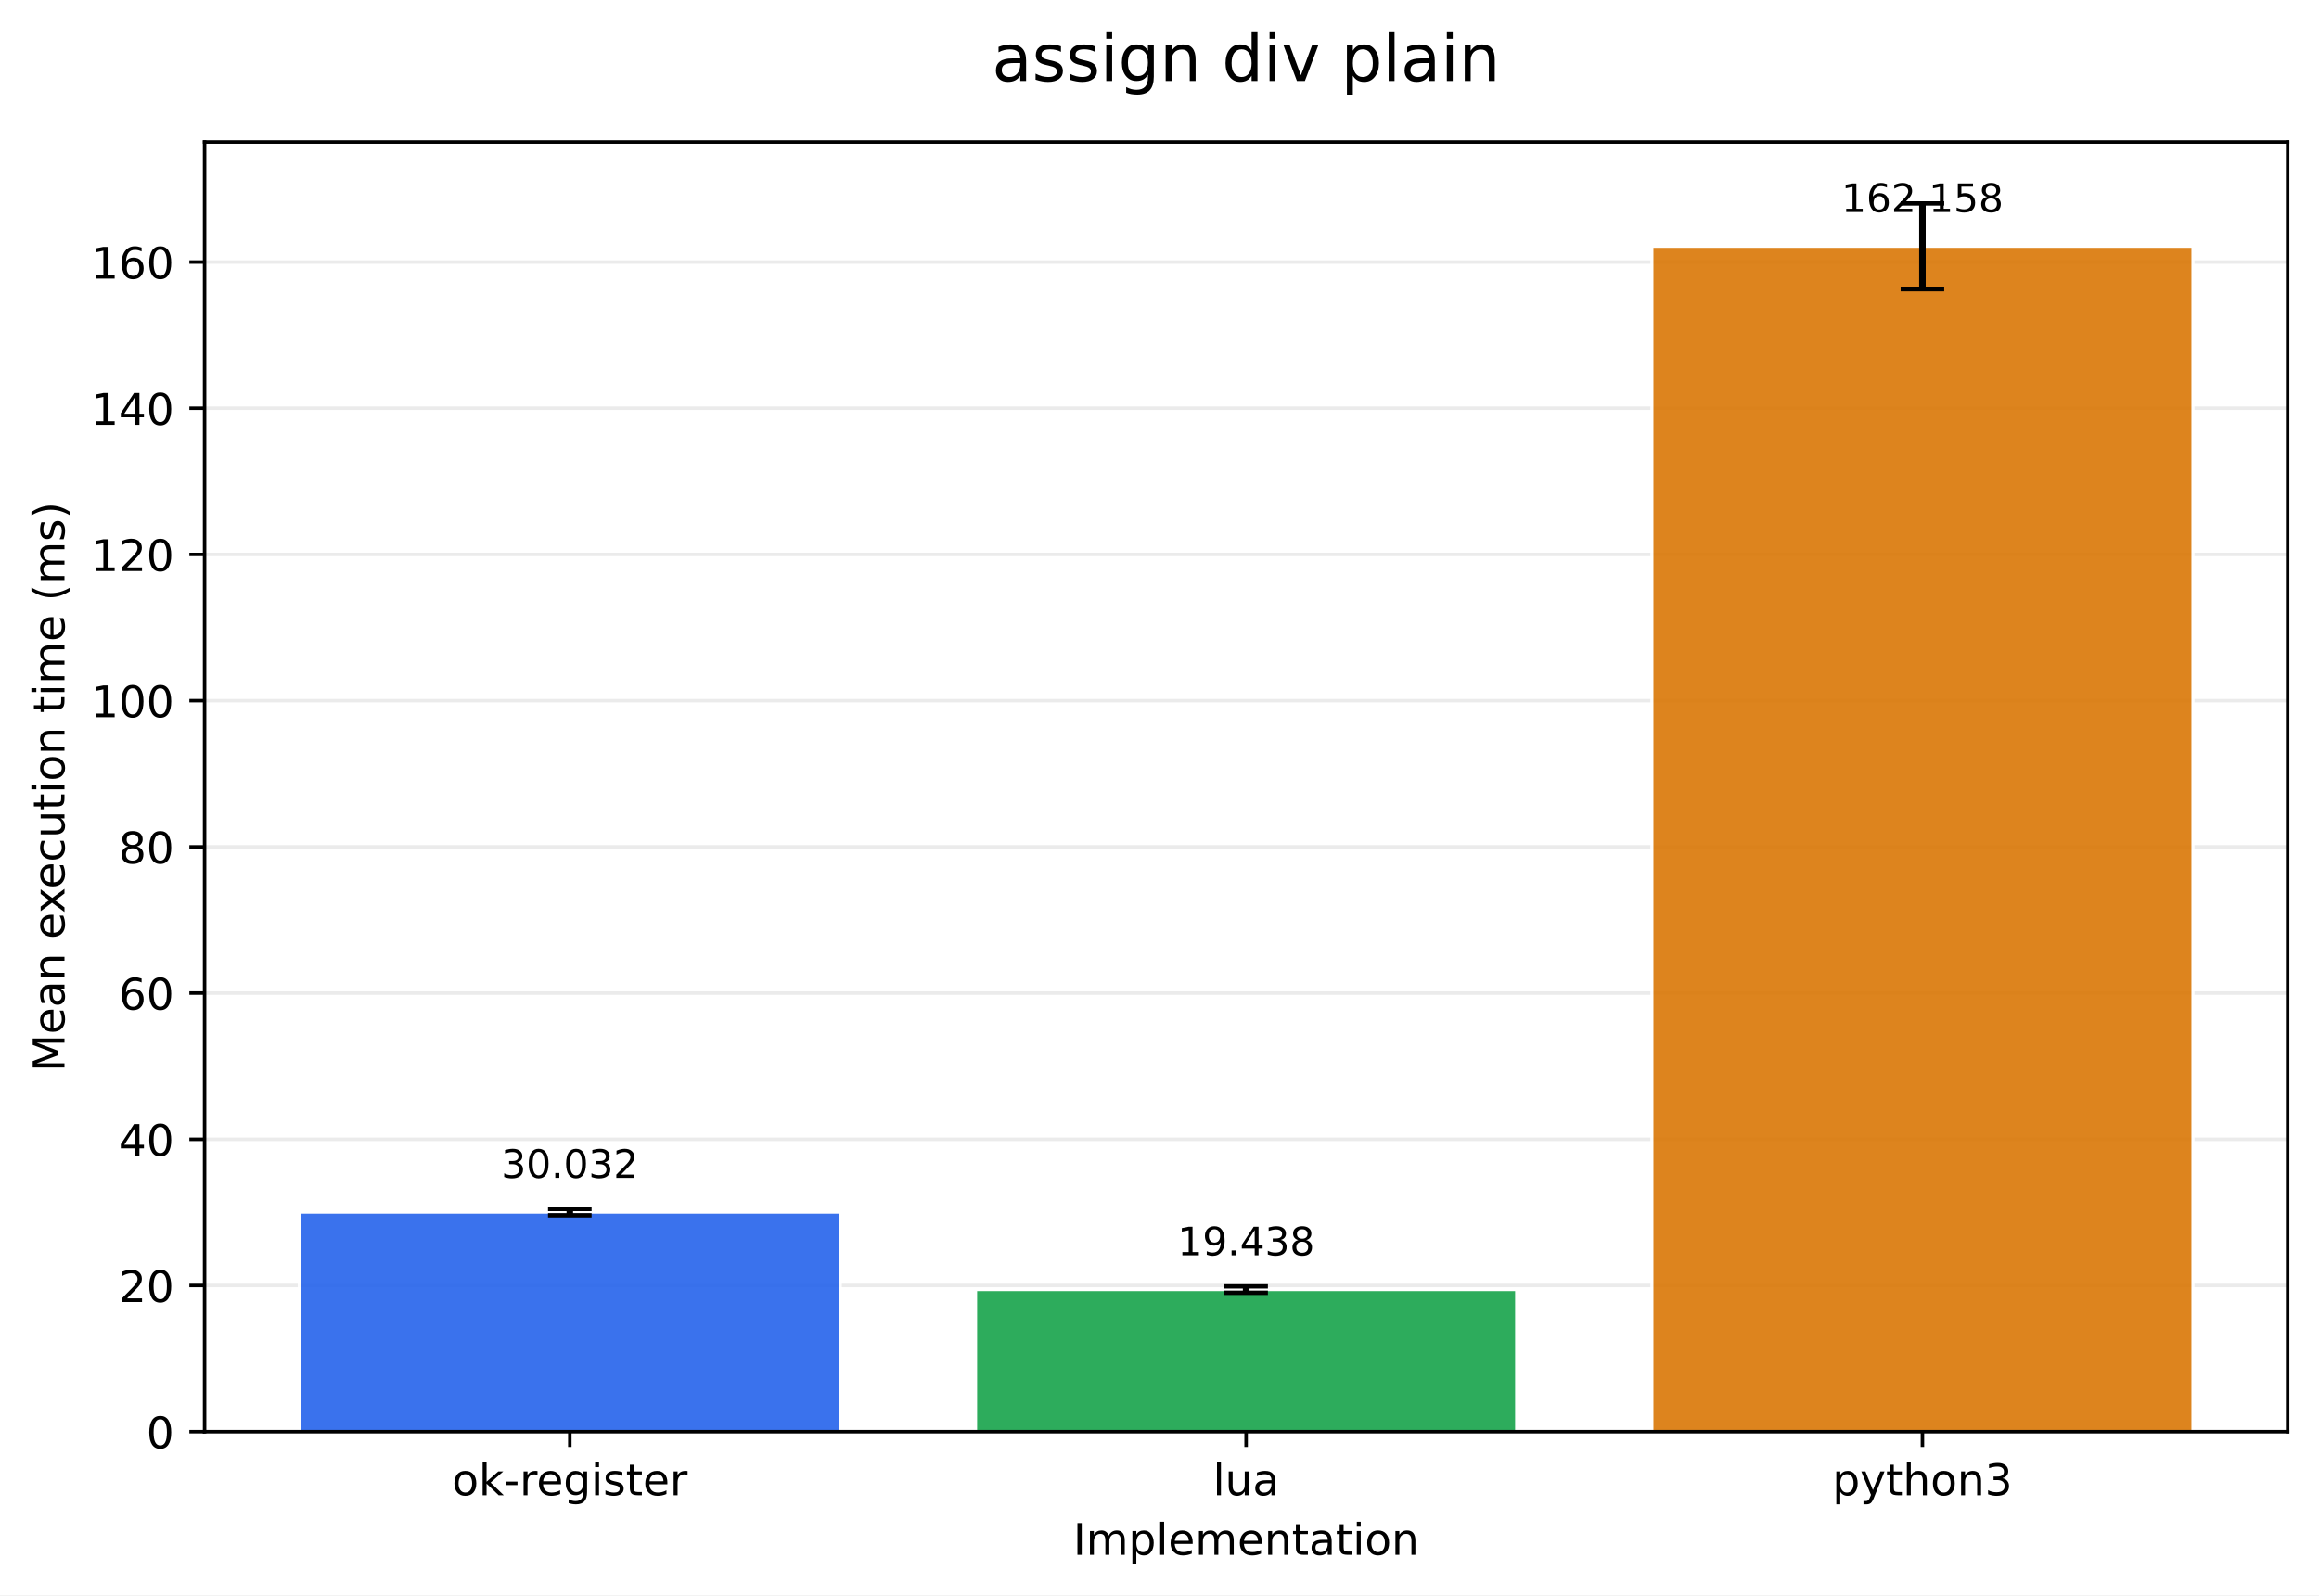
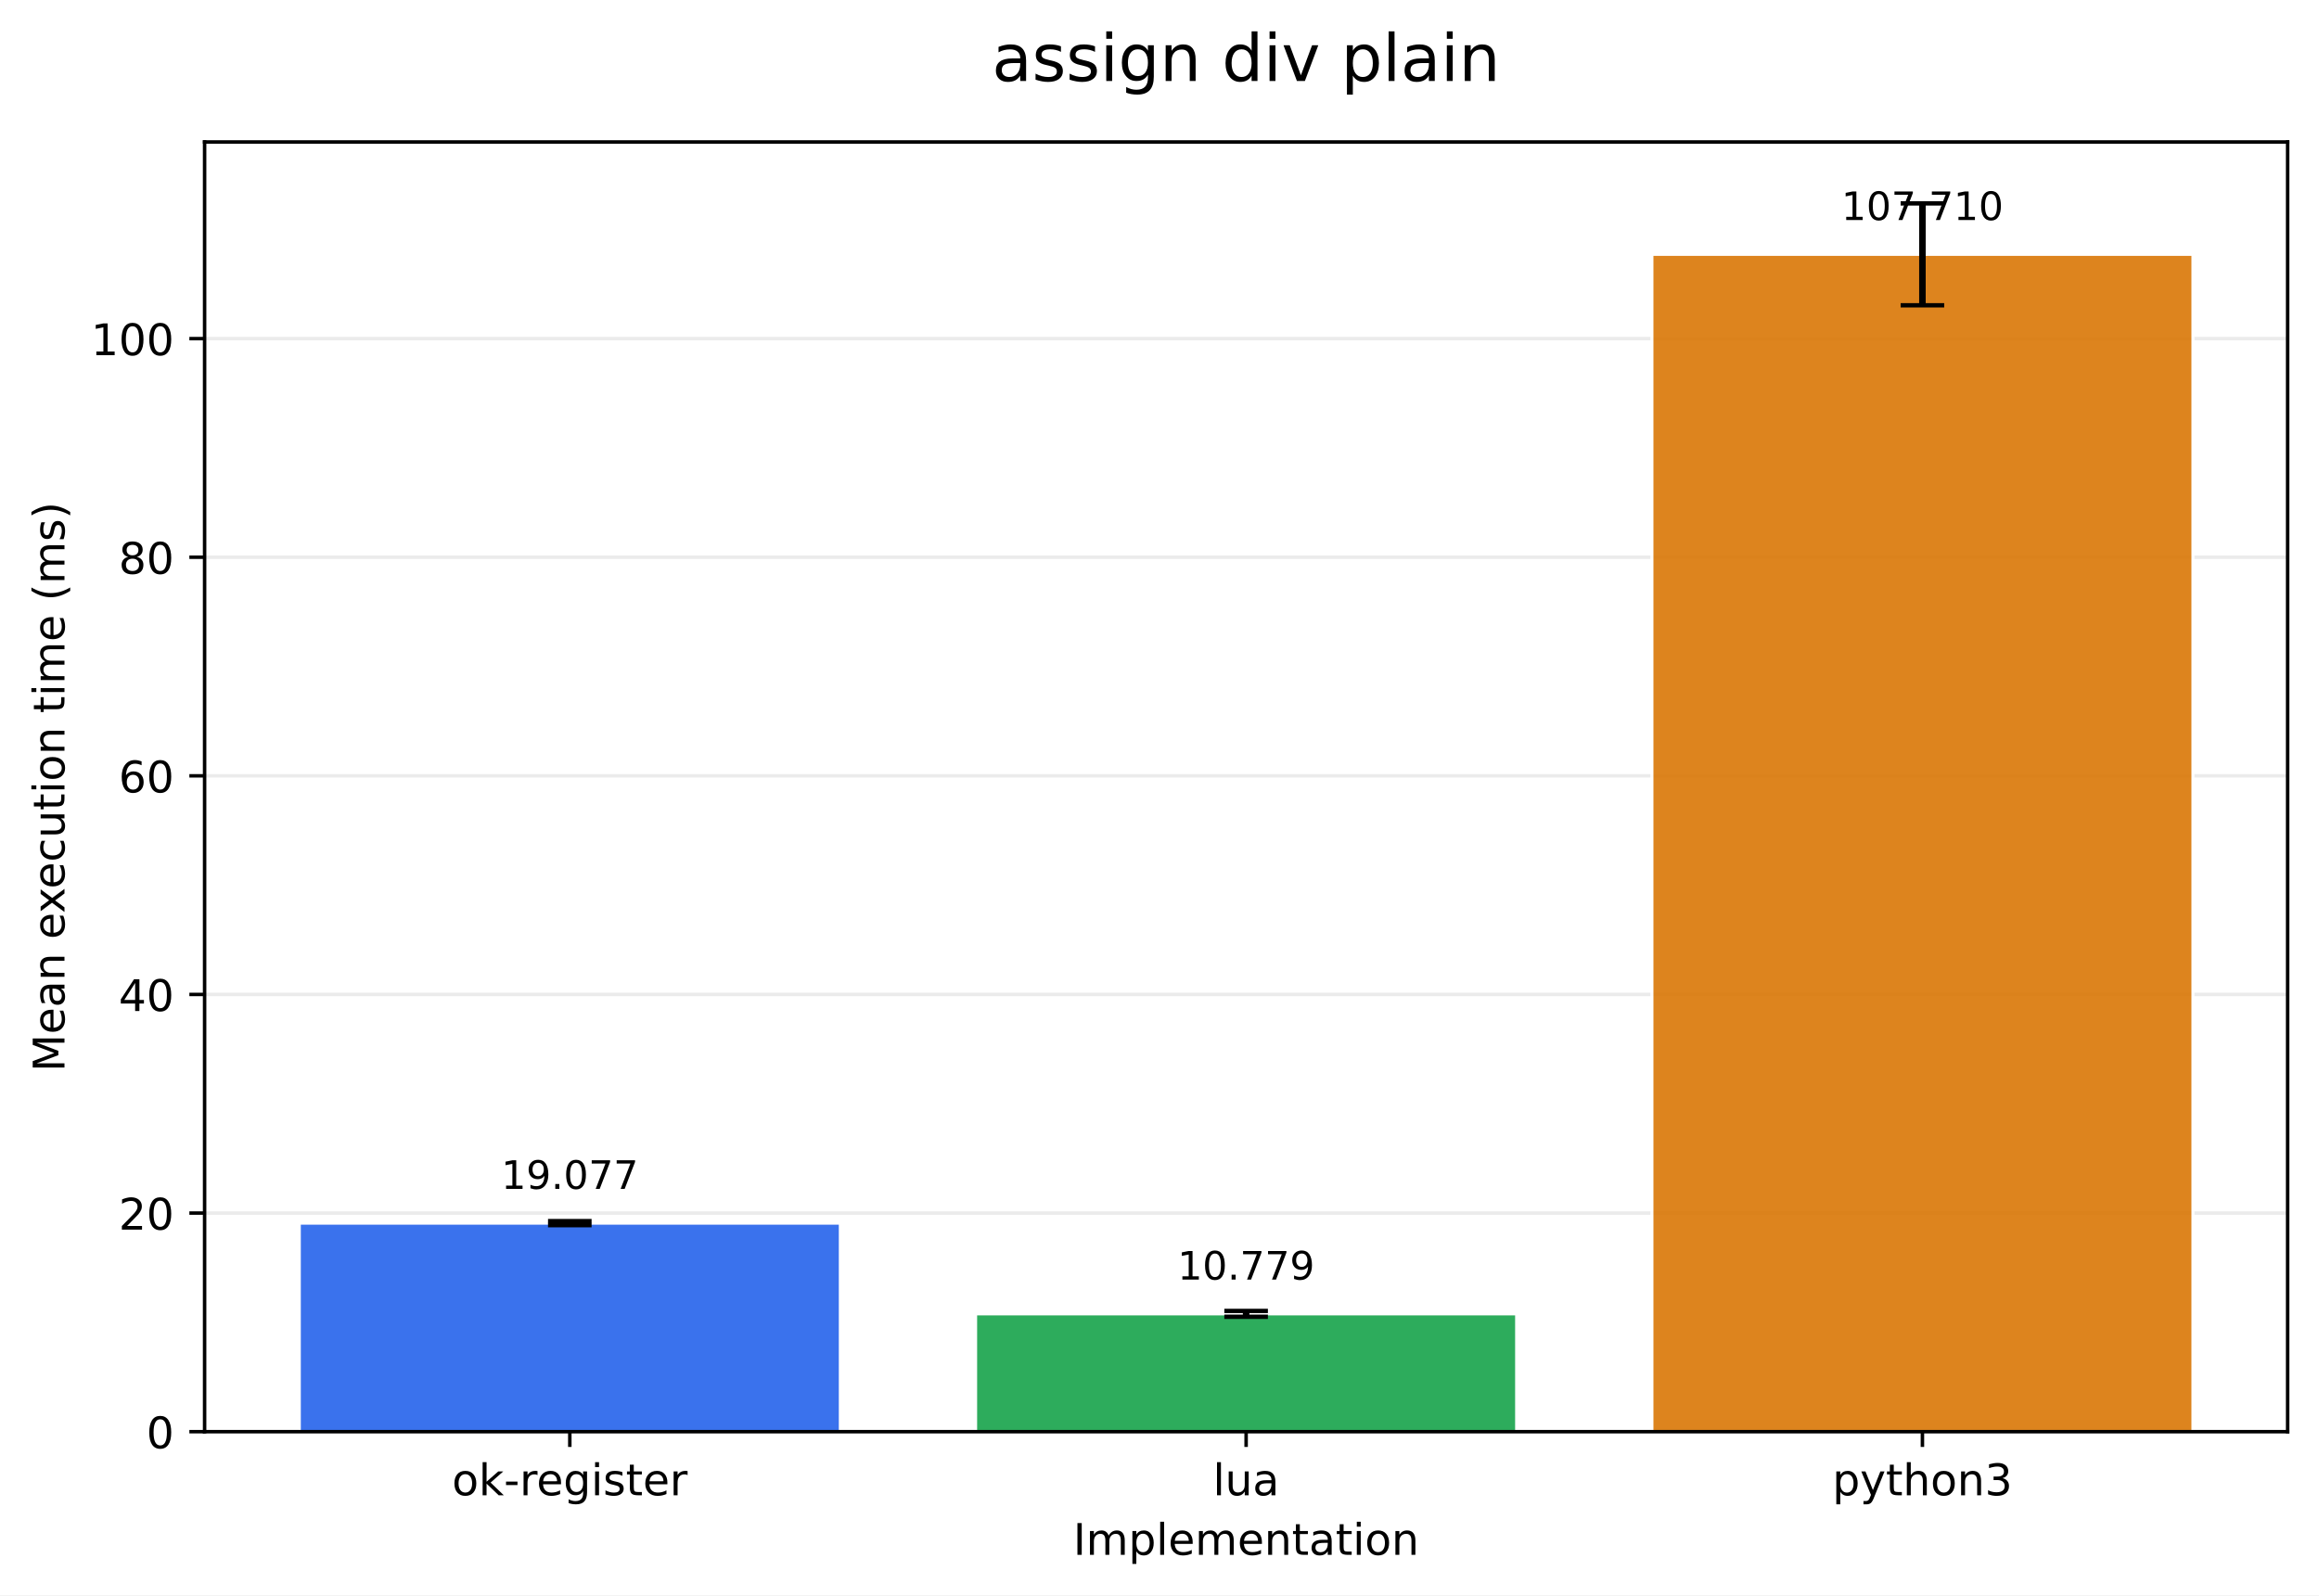
<svg xmlns="http://www.w3.org/2000/svg" xmlns:xlink="http://www.w3.org/1999/xlink" width="532.316pt" height="366.274pt" viewBox="0 0 532.316 366.274" version="1.1">
  <defs>
    <style type="text/css">*{stroke-linejoin: round; stroke-linecap: butt}</style>
  </defs>
  <g id="figure_1">
    <g id="patch_1">
      <path d="M 0 366.274  L 532.316 366.274  L 532.316 0  L 0 0  z " style="fill: #ffffff" />
    </g>
    <g id="axes_1">
      <g id="patch_2">
        <path d="M 46.966 328.718  L 525.116 328.718  L 525.116 32.598  L 46.966 32.598  z " style="fill: #ffffff" />
      </g>
      <g id="matplotlib.axis_1">
        <g id="xtick_1">
          <g id="line2d_1">
            <defs>
-               <path id="m516809d764" d="M 0 0  L 0 3.5  " style="stroke: #000000; stroke-width: 0.8" />
+               <path id="m93d7d8bcfc" d="M 0 0  L 0 3.5  " style="stroke: #000000; stroke-width: 0.8" />
            </defs>
            <g>
-               <use xlink:href="#m516809d764" x="130.797" y="328.718" style="stroke: #000000; stroke-width: 0.8" />
+               <use xlink:href="#m93d7d8bcfc" x="130.797" y="328.718" style="stroke: #000000; stroke-width: 0.8" />
            </g>
          </g>
          <g id="text_1">
            <g transform="translate(103.7588 343.3161) scale(0.1 -0.1)">
              <defs>
                <path id="DejaVuSans-6f" d="M 1959 3097  Q 1497 3097 1228 2736  Q 959 2375 959 1747  Q 959 1119 1226 758  Q 1494 397 1959 397  Q 2419 397 2687 759  Q 2956 1122 2956 1747  Q 2956 2369 2687 2733  Q 2419 3097 1959 3097  z M 1959 3584  Q 2709 3584 3137 3096  Q 3566 2609 3566 1747  Q 3566 888 3137 398  Q 2709 -91 1959 -91  Q 1206 -91 779 398  Q 353 888 353 1747  Q 353 2609 779 3096  Q 1206 3584 1959 3584  z " transform="scale(0.015625)" />
                <path id="DejaVuSans-6b" d="M 581 4863  L 1159 4863  L 1159 1991  L 2875 3500  L 3609 3500  L 1753 1863  L 3688 0  L 2938 0  L 1159 1709  L 1159 0  L 581 0  L 581 4863  z " transform="scale(0.015625)" />
                <path id="DejaVuSans-2d" d="M 313 2009  L 1997 2009  L 1997 1497  L 313 1497  L 313 2009  z " transform="scale(0.015625)" />
                <path id="DejaVuSans-72" d="M 2631 2963  Q 2534 3019 2420 3045  Q 2306 3072 2169 3072  Q 1681 3072 1420 2755  Q 1159 2438 1159 1844  L 1159 0  L 581 0  L 581 3500  L 1159 3500  L 1159 2956  Q 1341 3275 1631 3429  Q 1922 3584 2338 3584  Q 2397 3584 2469 3576  Q 2541 3569 2628 3553  L 2631 2963  z " transform="scale(0.015625)" />
                <path id="DejaVuSans-65" d="M 3597 1894  L 3597 1613  L 953 1613  Q 991 1019 1311 708  Q 1631 397 2203 397  Q 2534 397 2845 478  Q 3156 559 3463 722  L 3463 178  Q 3153 47 2828 -22  Q 2503 -91 2169 -91  Q 1331 -91 842 396  Q 353 884 353 1716  Q 353 2575 817 3079  Q 1281 3584 2069 3584  Q 2775 3584 3186 3129  Q 3597 2675 3597 1894  z M 3022 2063  Q 3016 2534 2758 2815  Q 2500 3097 2075 3097  Q 1594 3097 1305 2825  Q 1016 2553 972 2059  L 3022 2063  z " transform="scale(0.015625)" />
                <path id="DejaVuSans-67" d="M 2906 1791  Q 2906 2416 2648 2759  Q 2391 3103 1925 3103  Q 1463 3103 1205 2759  Q 947 2416 947 1791  Q 947 1169 1205 825  Q 1463 481 1925 481  Q 2391 481 2648 825  Q 2906 1169 2906 1791  z M 3481 434  Q 3481 -459 3084 -895  Q 2688 -1331 1869 -1331  Q 1566 -1331 1297 -1286  Q 1028 -1241 775 -1147  L 775 -588  Q 1028 -725 1275 -790  Q 1522 -856 1778 -856  Q 2344 -856 2625 -561  Q 2906 -266 2906 331  L 2906 616  Q 2728 306 2450 153  Q 2172 0 1784 0  Q 1141 0 747 490  Q 353 981 353 1791  Q 353 2603 747 3093  Q 1141 3584 1784 3584  Q 2172 3584 2450 3431  Q 2728 3278 2906 2969  L 2906 3500  L 3481 3500  L 3481 434  z " transform="scale(0.015625)" />
                <path id="DejaVuSans-69" d="M 603 3500  L 1178 3500  L 1178 0  L 603 0  L 603 3500  z M 603 4863  L 1178 4863  L 1178 4134  L 603 4134  L 603 4863  z " transform="scale(0.015625)" />
                <path id="DejaVuSans-73" d="M 2834 3397  L 2834 2853  Q 2591 2978 2328 3040  Q 2066 3103 1784 3103  Q 1356 3103 1142 2972  Q 928 2841 928 2578  Q 928 2378 1081 2264  Q 1234 2150 1697 2047  L 1894 2003  Q 2506 1872 2764 1633  Q 3022 1394 3022 966  Q 3022 478 2636 193  Q 2250 -91 1575 -91  Q 1294 -91 989 -36  Q 684 19 347 128  L 347 722  Q 666 556 975 473  Q 1284 391 1588 391  Q 1994 391 2212 530  Q 2431 669 2431 922  Q 2431 1156 2273 1281  Q 2116 1406 1581 1522  L 1381 1569  Q 847 1681 609 1914  Q 372 2147 372 2553  Q 372 3047 722 3315  Q 1072 3584 1716 3584  Q 2034 3584 2315 3537  Q 2597 3491 2834 3397  z " transform="scale(0.015625)" />
                <path id="DejaVuSans-74" d="M 1172 4494  L 1172 3500  L 2356 3500  L 2356 3053  L 1172 3053  L 1172 1153  Q 1172 725 1289 603  Q 1406 481 1766 481  L 2356 481  L 2356 0  L 1766 0  Q 1100 0 847 248  Q 594 497 594 1153  L 594 3053  L 172 3053  L 172 3500  L 594 3500  L 594 4494  L 1172 4494  z " transform="scale(0.015625)" />
              </defs>
              <use xlink:href="#DejaVuSans-6f" />
              <use xlink:href="#DejaVuSans-6b" transform="translate(61.18164 0)" />
              <use xlink:href="#DejaVuSans-2d" transform="translate(119.0918 0)" />
              <use xlink:href="#DejaVuSans-72" transform="translate(155.1758 0)" />
              <use xlink:href="#DejaVuSans-65" transform="translate(194.0391 0)" />
              <use xlink:href="#DejaVuSans-67" transform="translate(255.5625 0)" />
              <use xlink:href="#DejaVuSans-69" transform="translate(319.0391 0)" />
              <use xlink:href="#DejaVuSans-73" transform="translate(346.8223 0)" />
              <use xlink:href="#DejaVuSans-74" transform="translate(398.9219 0)" />
              <use xlink:href="#DejaVuSans-65" transform="translate(438.1309 0)" />
              <use xlink:href="#DejaVuSans-72" transform="translate(499.6543 0)" />
            </g>
          </g>
        </g>
        <g id="xtick_2">
          <g id="line2d_2">
            <g>
-               <use xlink:href="#m516809d764" x="286.041" y="328.718" style="stroke: #000000; stroke-width: 0.8" />
+               <use xlink:href="#m93d7d8bcfc" x="286.041" y="328.718" style="stroke: #000000; stroke-width: 0.8" />
            </g>
          </g>
          <g id="text_2">
            <g transform="translate(278.4187 343.3161) scale(0.1 -0.1)">
              <defs>
                <path id="DejaVuSans-6c" d="M 603 4863  L 1178 4863  L 1178 0  L 603 0  L 603 4863  z " transform="scale(0.015625)" />
                <path id="DejaVuSans-75" d="M 544 1381  L 544 3500  L 1119 3500  L 1119 1403  Q 1119 906 1312 657  Q 1506 409 1894 409  Q 2359 409 2629 706  Q 2900 1003 2900 1516  L 2900 3500  L 3475 3500  L 3475 0  L 2900 0  L 2900 538  Q 2691 219 2414 64  Q 2138 -91 1772 -91  Q 1169 -91 856 284  Q 544 659 544 1381  z M 1991 3584  L 1991 3584  z " transform="scale(0.015625)" />
                <path id="DejaVuSans-61" d="M 2194 1759  Q 1497 1759 1228 1600  Q 959 1441 959 1056  Q 959 750 1161 570  Q 1363 391 1709 391  Q 2188 391 2477 730  Q 2766 1069 2766 1631  L 2766 1759  L 2194 1759  z M 3341 1997  L 3341 0  L 2766 0  L 2766 531  Q 2569 213 2275 61  Q 1981 -91 1556 -91  Q 1019 -91 701 211  Q 384 513 384 1019  Q 384 1609 779 1909  Q 1175 2209 1959 2209  L 2766 2209  L 2766 2266  Q 2766 2663 2505 2880  Q 2244 3097 1772 3097  Q 1472 3097 1187 3025  Q 903 2953 641 2809  L 641 3341  Q 956 3463 1253 3523  Q 1550 3584 1831 3584  Q 2591 3584 2966 3190  Q 3341 2797 3341 1997  z " transform="scale(0.015625)" />
              </defs>
              <use xlink:href="#DejaVuSans-6c" />
              <use xlink:href="#DejaVuSans-75" transform="translate(27.7832 0)" />
              <use xlink:href="#DejaVuSans-61" transform="translate(91.16211 0)" />
            </g>
          </g>
        </g>
        <g id="xtick_3">
          <g id="line2d_3">
            <g>
-               <use xlink:href="#m516809d764" x="441.284" y="328.718" style="stroke: #000000; stroke-width: 0.8" />
+               <use xlink:href="#m93d7d8bcfc" x="441.284" y="328.718" style="stroke: #000000; stroke-width: 0.8" />
            </g>
          </g>
          <g id="text_3">
            <g transform="translate(420.6123 343.3161) scale(0.1 -0.1)">
              <defs>
                <path id="DejaVuSans-70" d="M 1159 525  L 1159 -1331  L 581 -1331  L 581 3500  L 1159 3500  L 1159 2969  Q 1341 3281 1617 3432  Q 1894 3584 2278 3584  Q 2916 3584 3314 3078  Q 3713 2572 3713 1747  Q 3713 922 3314 415  Q 2916 -91 2278 -91  Q 1894 -91 1617 61  Q 1341 213 1159 525  z M 3116 1747  Q 3116 2381 2855 2742  Q 2594 3103 2138 3103  Q 1681 3103 1420 2742  Q 1159 2381 1159 1747  Q 1159 1113 1420 752  Q 1681 391 2138 391  Q 2594 391 2855 752  Q 3116 1113 3116 1747  z " transform="scale(0.015625)" />
                <path id="DejaVuSans-79" d="M 2059 -325  Q 1816 -950 1584 -1140  Q 1353 -1331 966 -1331  L 506 -1331  L 506 -850  L 844 -850  Q 1081 -850 1212 -737  Q 1344 -625 1503 -206  L 1606 56  L 191 3500  L 800 3500  L 1894 763  L 2988 3500  L 3597 3500  L 2059 -325  z " transform="scale(0.015625)" />
                <path id="DejaVuSans-68" d="M 3513 2113  L 3513 0  L 2938 0  L 2938 2094  Q 2938 2591 2744 2837  Q 2550 3084 2163 3084  Q 1697 3084 1428 2787  Q 1159 2491 1159 1978  L 1159 0  L 581 0  L 581 4863  L 1159 4863  L 1159 2956  Q 1366 3272 1645 3428  Q 1925 3584 2291 3584  Q 2894 3584 3203 3211  Q 3513 2838 3513 2113  z " transform="scale(0.015625)" />
                <path id="DejaVuSans-6e" d="M 3513 2113  L 3513 0  L 2938 0  L 2938 2094  Q 2938 2591 2744 2837  Q 2550 3084 2163 3084  Q 1697 3084 1428 2787  Q 1159 2491 1159 1978  L 1159 0  L 581 0  L 581 3500  L 1159 3500  L 1159 2956  Q 1366 3272 1645 3428  Q 1925 3584 2291 3584  Q 2894 3584 3203 3211  Q 3513 2838 3513 2113  z " transform="scale(0.015625)" />
                <path id="DejaVuSans-33" d="M 2597 2516  Q 3050 2419 3304 2112  Q 3559 1806 3559 1356  Q 3559 666 3084 287  Q 2609 -91 1734 -91  Q 1441 -91 1130 -33  Q 819 25 488 141  L 488 750  Q 750 597 1062 519  Q 1375 441 1716 441  Q 2309 441 2620 675  Q 2931 909 2931 1356  Q 2931 1769 2642 2001  Q 2353 2234 1838 2234  L 1294 2234  L 1294 2753  L 1863 2753  Q 2328 2753 2575 2939  Q 2822 3125 2822 3475  Q 2822 3834 2567 4026  Q 2313 4219 1838 4219  Q 1578 4219 1281 4162  Q 984 4106 628 3988  L 628 4550  Q 988 4650 1302 4700  Q 1616 4750 1894 4750  Q 2613 4750 3031 4423  Q 3450 4097 3450 3541  Q 3450 3153 3228 2886  Q 3006 2619 2597 2516  z " transform="scale(0.015625)" />
              </defs>
              <use xlink:href="#DejaVuSans-70" />
              <use xlink:href="#DejaVuSans-79" transform="translate(63.47656 0)" />
              <use xlink:href="#DejaVuSans-74" transform="translate(122.6562 0)" />
              <use xlink:href="#DejaVuSans-68" transform="translate(161.8652 0)" />
              <use xlink:href="#DejaVuSans-6f" transform="translate(225.2441 0)" />
              <use xlink:href="#DejaVuSans-6e" transform="translate(286.4258 0)" />
              <use xlink:href="#DejaVuSans-33" transform="translate(349.8047 0)" />
            </g>
          </g>
        </g>
        <g id="text_4">
          <g transform="translate(246.3383 356.9942) scale(0.1 -0.1)">
            <defs>
              <path id="DejaVuSans-49" d="M 628 4666  L 1259 4666  L 1259 0  L 628 0  L 628 4666  z " transform="scale(0.015625)" />
              <path id="DejaVuSans-6d" d="M 3328 2828  Q 3544 3216 3844 3400  Q 4144 3584 4550 3584  Q 5097 3584 5394 3201  Q 5691 2819 5691 2113  L 5691 0  L 5113 0  L 5113 2094  Q 5113 2597 4934 2840  Q 4756 3084 4391 3084  Q 3944 3084 3684 2787  Q 3425 2491 3425 1978  L 3425 0  L 2847 0  L 2847 2094  Q 2847 2600 2669 2842  Q 2491 3084 2119 3084  Q 1678 3084 1418 2786  Q 1159 2488 1159 1978  L 1159 0  L 581 0  L 581 3500  L 1159 3500  L 1159 2956  Q 1356 3278 1631 3431  Q 1906 3584 2284 3584  Q 2666 3584 2933 3390  Q 3200 3197 3328 2828  z " transform="scale(0.015625)" />
            </defs>
            <use xlink:href="#DejaVuSans-49" />
            <use xlink:href="#DejaVuSans-6d" transform="translate(29.49219 0)" />
            <use xlink:href="#DejaVuSans-70" transform="translate(126.9043 0)" />
            <use xlink:href="#DejaVuSans-6c" transform="translate(190.3809 0)" />
            <use xlink:href="#DejaVuSans-65" transform="translate(218.1641 0)" />
            <use xlink:href="#DejaVuSans-6d" transform="translate(279.6875 0)" />
            <use xlink:href="#DejaVuSans-65" transform="translate(377.0996 0)" />
            <use xlink:href="#DejaVuSans-6e" transform="translate(438.623 0)" />
            <use xlink:href="#DejaVuSans-74" transform="translate(502.002 0)" />
            <use xlink:href="#DejaVuSans-61" transform="translate(541.2109 0)" />
            <use xlink:href="#DejaVuSans-74" transform="translate(602.4902 0)" />
            <use xlink:href="#DejaVuSans-69" transform="translate(641.6992 0)" />
            <use xlink:href="#DejaVuSans-6f" transform="translate(669.4824 0)" />
            <use xlink:href="#DejaVuSans-6e" transform="translate(730.6641 0)" />
          </g>
        </g>
      </g>
      <g id="matplotlib.axis_2">
        <g id="ytick_1">
          <g id="line2d_4">
-             <path d="M 46.966 328.718  L 525.116 328.718  " clip-path="url(#pb3efe0079f)" style="fill: none; stroke: #b0b0b0; stroke-opacity: 0.25; stroke-width: 0.8; stroke-linecap: square" />
+             <path d="M 46.966 328.718  L 525.116 328.718  " clip-path="url(#p6abef5e502)" style="fill: none; stroke: #b0b0b0; stroke-opacity: 0.25; stroke-width: 0.8; stroke-linecap: square" />
          </g>
          <g id="line2d_5">
            <defs>
-               <path id="mab815a66af" d="M 0 0  L -3.5 0  " style="stroke: #000000; stroke-width: 0.8" />
+               <path id="m13fdcd53d4" d="M 0 0  L -3.5 0  " style="stroke: #000000; stroke-width: 0.8" />
            </defs>
            <g>
-               <use xlink:href="#mab815a66af" x="46.966" y="328.718" style="stroke: #000000; stroke-width: 0.8" />
+               <use xlink:href="#m13fdcd53d4" x="46.966" y="328.718" style="stroke: #000000; stroke-width: 0.8" />
            </g>
          </g>
          <g id="text_5">
            <g transform="translate(33.60312 332.5169) scale(0.1 -0.1)">
              <defs>
                <path id="DejaVuSans-30" d="M 2034 4250  Q 1547 4250 1301 3770  Q 1056 3291 1056 2328  Q 1056 1369 1301 889  Q 1547 409 2034 409  Q 2525 409 2770 889  Q 3016 1369 3016 2328  Q 3016 3291 2770 3770  Q 2525 4250 2034 4250  z M 2034 4750  Q 2819 4750 3233 4129  Q 3647 3509 3647 2328  Q 3647 1150 3233 529  Q 2819 -91 2034 -91  Q 1250 -91 836 529  Q 422 1150 422 2328  Q 422 3509 836 4129  Q 1250 4750 2034 4750  z " transform="scale(0.015625)" />
              </defs>
              <use xlink:href="#DejaVuSans-30" />
            </g>
          </g>
        </g>
        <g id="ytick_2">
          <g id="line2d_6">
-             <path d="M 46.966 295.149  L 525.116 295.149  " clip-path="url(#pb3efe0079f)" style="fill: none; stroke: #b0b0b0; stroke-opacity: 0.25; stroke-width: 0.8; stroke-linecap: square" />
+             <path d="M 46.966 278.524  L 525.116 278.524  " clip-path="url(#p6abef5e502)" style="fill: none; stroke: #b0b0b0; stroke-opacity: 0.25; stroke-width: 0.8; stroke-linecap: square" />
          </g>
          <g id="line2d_7">
            <g>
-               <use xlink:href="#mab815a66af" x="46.966" y="295.149" style="stroke: #000000; stroke-width: 0.8" />
+               <use xlink:href="#m13fdcd53d4" x="46.966" y="278.524" style="stroke: #000000; stroke-width: 0.8" />
            </g>
          </g>
          <g id="text_6">
-             <g transform="translate(27.24063 298.9478) scale(0.1 -0.1)">
+             <g transform="translate(27.24063 282.323) scale(0.1 -0.1)">
              <defs>
                <path id="DejaVuSans-32" d="M 1228 531  L 3431 531  L 3431 0  L 469 0  L 469 531  Q 828 903 1448 1529  Q 2069 2156 2228 2338  Q 2531 2678 2651 2914  Q 2772 3150 2772 3378  Q 2772 3750 2511 3984  Q 2250 4219 1831 4219  Q 1534 4219 1204 4116  Q 875 4013 500 3803  L 500 4441  Q 881 4594 1212 4672  Q 1544 4750 1819 4750  Q 2544 4750 2975 4387  Q 3406 4025 3406 3419  Q 3406 3131 3298 2873  Q 3191 2616 2906 2266  Q 2828 2175 2409 1742  Q 1991 1309 1228 531  z " transform="scale(0.015625)" />
              </defs>
              <use xlink:href="#DejaVuSans-32" />
              <use xlink:href="#DejaVuSans-30" transform="translate(63.62305 0)" />
            </g>
          </g>
        </g>
        <g id="ytick_3">
          <g id="line2d_8">
-             <path d="M 46.966 261.58  L 525.116 261.58  " clip-path="url(#pb3efe0079f)" style="fill: none; stroke: #b0b0b0; stroke-opacity: 0.25; stroke-width: 0.8; stroke-linecap: square" />
+             <path d="M 46.966 228.33  L 525.116 228.33  " clip-path="url(#p6abef5e502)" style="fill: none; stroke: #b0b0b0; stroke-opacity: 0.25; stroke-width: 0.8; stroke-linecap: square" />
          </g>
          <g id="line2d_9">
            <g>
-               <use xlink:href="#mab815a66af" x="46.966" y="261.58" style="stroke: #000000; stroke-width: 0.8" />
+               <use xlink:href="#m13fdcd53d4" x="46.966" y="228.33" style="stroke: #000000; stroke-width: 0.8" />
            </g>
          </g>
          <g id="text_7">
-             <g transform="translate(27.24063 265.3788) scale(0.1 -0.1)">
+             <g transform="translate(27.24063 232.1291) scale(0.1 -0.1)">
              <defs>
                <path id="DejaVuSans-34" d="M 2419 4116  L 825 1625  L 2419 1625  L 2419 4116  z M 2253 4666  L 3047 4666  L 3047 1625  L 3713 1625  L 3713 1100  L 3047 1100  L 3047 0  L 2419 0  L 2419 1100  L 313 1100  L 313 1709  L 2253 4666  z " transform="scale(0.015625)" />
              </defs>
              <use xlink:href="#DejaVuSans-34" />
              <use xlink:href="#DejaVuSans-30" transform="translate(63.62305 0)" />
            </g>
          </g>
        </g>
        <g id="ytick_4">
          <g id="line2d_10">
-             <path d="M 46.966 228.011  L 525.116 228.011  " clip-path="url(#pb3efe0079f)" style="fill: none; stroke: #b0b0b0; stroke-opacity: 0.25; stroke-width: 0.8; stroke-linecap: square" />
+             <path d="M 46.966 178.136  L 525.116 178.136  " clip-path="url(#p6abef5e502)" style="fill: none; stroke: #b0b0b0; stroke-opacity: 0.25; stroke-width: 0.8; stroke-linecap: square" />
          </g>
          <g id="line2d_11">
            <g>
-               <use xlink:href="#mab815a66af" x="46.966" y="228.011" style="stroke: #000000; stroke-width: 0.8" />
+               <use xlink:href="#m13fdcd53d4" x="46.966" y="178.136" style="stroke: #000000; stroke-width: 0.8" />
            </g>
          </g>
          <g id="text_8">
-             <g transform="translate(27.24063 231.8098) scale(0.1 -0.1)">
+             <g transform="translate(27.24063 181.9353) scale(0.1 -0.1)">
              <defs>
                <path id="DejaVuSans-36" d="M 2113 2584  Q 1688 2584 1439 2293  Q 1191 2003 1191 1497  Q 1191 994 1439 701  Q 1688 409 2113 409  Q 2538 409 2786 701  Q 3034 994 3034 1497  Q 3034 2003 2786 2293  Q 2538 2584 2113 2584  z M 3366 4563  L 3366 3988  Q 3128 4100 2886 4159  Q 2644 4219 2406 4219  Q 1781 4219 1451 3797  Q 1122 3375 1075 2522  Q 1259 2794 1537 2939  Q 1816 3084 2150 3084  Q 2853 3084 3261 2657  Q 3669 2231 3669 1497  Q 3669 778 3244 343  Q 2819 -91 2113 -91  Q 1303 -91 875 529  Q 447 1150 447 2328  Q 447 3434 972 4092  Q 1497 4750 2381 4750  Q 2619 4750 2861 4703  Q 3103 4656 3366 4563  z " transform="scale(0.015625)" />
              </defs>
              <use xlink:href="#DejaVuSans-36" />
              <use xlink:href="#DejaVuSans-30" transform="translate(63.62305 0)" />
            </g>
          </g>
        </g>
        <g id="ytick_5">
          <g id="line2d_12">
-             <path d="M 46.966 194.442  L 525.116 194.442  " clip-path="url(#pb3efe0079f)" style="fill: none; stroke: #b0b0b0; stroke-opacity: 0.25; stroke-width: 0.8; stroke-linecap: square" />
+             <path d="M 46.966 127.942  L 525.116 127.942  " clip-path="url(#p6abef5e502)" style="fill: none; stroke: #b0b0b0; stroke-opacity: 0.25; stroke-width: 0.8; stroke-linecap: square" />
          </g>
          <g id="line2d_13">
            <g>
-               <use xlink:href="#mab815a66af" x="46.966" y="194.442" style="stroke: #000000; stroke-width: 0.8" />
+               <use xlink:href="#m13fdcd53d4" x="46.966" y="127.942" style="stroke: #000000; stroke-width: 0.8" />
            </g>
          </g>
          <g id="text_9">
-             <g transform="translate(27.24063 198.2407) scale(0.1 -0.1)">
+             <g transform="translate(27.24063 131.7414) scale(0.1 -0.1)">
              <defs>
                <path id="DejaVuSans-38" d="M 2034 2216  Q 1584 2216 1326 1975  Q 1069 1734 1069 1313  Q 1069 891 1326 650  Q 1584 409 2034 409  Q 2484 409 2743 651  Q 3003 894 3003 1313  Q 3003 1734 2745 1975  Q 2488 2216 2034 2216  z M 1403 2484  Q 997 2584 770 2862  Q 544 3141 544 3541  Q 544 4100 942 4425  Q 1341 4750 2034 4750  Q 2731 4750 3128 4425  Q 3525 4100 3525 3541  Q 3525 3141 3298 2862  Q 3072 2584 2669 2484  Q 3125 2378 3379 2068  Q 3634 1759 3634 1313  Q 3634 634 3220 271  Q 2806 -91 2034 -91  Q 1263 -91 848 271  Q 434 634 434 1313  Q 434 1759 690 2068  Q 947 2378 1403 2484  z M 1172 3481  Q 1172 3119 1398 2916  Q 1625 2713 2034 2713  Q 2441 2713 2670 2916  Q 2900 3119 2900 3481  Q 2900 3844 2670 4047  Q 2441 4250 2034 4250  Q 1625 4250 1398 4047  Q 1172 3844 1172 3481  z " transform="scale(0.015625)" />
              </defs>
              <use xlink:href="#DejaVuSans-38" />
              <use xlink:href="#DejaVuSans-30" transform="translate(63.62305 0)" />
            </g>
          </g>
        </g>
        <g id="ytick_6">
          <g id="line2d_14">
-             <path d="M 46.966 160.872  L 525.116 160.872  " clip-path="url(#pb3efe0079f)" style="fill: none; stroke: #b0b0b0; stroke-opacity: 0.25; stroke-width: 0.8; stroke-linecap: square" />
+             <path d="M 46.966 77.748  L 525.116 77.748  " clip-path="url(#p6abef5e502)" style="fill: none; stroke: #b0b0b0; stroke-opacity: 0.25; stroke-width: 0.8; stroke-linecap: square" />
          </g>
          <g id="line2d_15">
            <g>
-               <use xlink:href="#mab815a66af" x="46.966" y="160.872" style="stroke: #000000; stroke-width: 0.8" />
+               <use xlink:href="#m13fdcd53d4" x="46.966" y="77.748" style="stroke: #000000; stroke-width: 0.8" />
            </g>
          </g>
          <g id="text_10">
-             <g transform="translate(20.87813 164.6717) scale(0.1 -0.1)">
+             <g transform="translate(20.87813 81.54752) scale(0.1 -0.1)">
              <defs>
                <path id="DejaVuSans-31" d="M 794 531  L 1825 531  L 1825 4091  L 703 3866  L 703 4441  L 1819 4666  L 2450 4666  L 2450 531  L 3481 531  L 3481 0  L 794 0  L 794 531  z " transform="scale(0.015625)" />
              </defs>
              <use xlink:href="#DejaVuSans-31" />
              <use xlink:href="#DejaVuSans-30" transform="translate(63.62305 0)" />
              <use xlink:href="#DejaVuSans-30" transform="translate(127.2461 0)" />
            </g>
          </g>
        </g>
-         <g id="ytick_7">
-           <g id="line2d_16">
-             <path d="M 46.966 127.303  L 525.116 127.303  " clip-path="url(#pb3efe0079f)" style="fill: none; stroke: #b0b0b0; stroke-opacity: 0.25; stroke-width: 0.8; stroke-linecap: square" />
-           </g>
-           <g id="line2d_17">
-             <g>
-               <use xlink:href="#mab815a66af" x="46.966" y="127.303" style="stroke: #000000; stroke-width: 0.8" />
-             </g>
-           </g>
-           <g id="text_11">
-             <g transform="translate(20.87813 131.1027) scale(0.1 -0.1)">
-               <use xlink:href="#DejaVuSans-31" />
-               <use xlink:href="#DejaVuSans-32" transform="translate(63.62305 0)" />
-               <use xlink:href="#DejaVuSans-30" transform="translate(127.2461 0)" />
-             </g>
-           </g>
-         </g>
-         <g id="ytick_8">
-           <g id="line2d_18">
-             <path d="M 46.966 93.734  L 525.116 93.734  " clip-path="url(#pb3efe0079f)" style="fill: none; stroke: #b0b0b0; stroke-opacity: 0.25; stroke-width: 0.8; stroke-linecap: square" />
-           </g>
-           <g id="line2d_19">
-             <g>
-               <use xlink:href="#mab815a66af" x="46.966" y="93.734" style="stroke: #000000; stroke-width: 0.8" />
-             </g>
-           </g>
-           <g id="text_12">
-             <g transform="translate(20.87813 97.53363) scale(0.1 -0.1)">
-               <use xlink:href="#DejaVuSans-31" />
-               <use xlink:href="#DejaVuSans-34" transform="translate(63.62305 0)" />
-               <use xlink:href="#DejaVuSans-30" transform="translate(127.2461 0)" />
-             </g>
-           </g>
-         </g>
-         <g id="ytick_9">
-           <g id="line2d_20">
-             <path d="M 46.966 60.165  L 525.116 60.165  " clip-path="url(#pb3efe0079f)" style="fill: none; stroke: #b0b0b0; stroke-opacity: 0.25; stroke-width: 0.8; stroke-linecap: square" />
-           </g>
-           <g id="line2d_21">
-             <g>
-               <use xlink:href="#mab815a66af" x="46.966" y="60.165" style="stroke: #000000; stroke-width: 0.8" />
-             </g>
-           </g>
-           <g id="text_13">
-             <g transform="translate(20.87813 63.96459) scale(0.1 -0.1)">
-               <use xlink:href="#DejaVuSans-31" />
-               <use xlink:href="#DejaVuSans-36" transform="translate(63.62305 0)" />
-               <use xlink:href="#DejaVuSans-30" transform="translate(127.2461 0)" />
-             </g>
-           </g>
-         </g>
-         <g id="text_14">
+         <g id="text_11">
          <g transform="translate(14.79844 246.085) rotate(-90) scale(0.1 -0.1)">
            <defs>
              <path id="DejaVuSans-4d" d="M 628 4666  L 1569 4666  L 2759 1491  L 3956 4666  L 4897 4666  L 4897 0  L 4281 0  L 4281 4097  L 3078 897  L 2444 897  L 1241 4097  L 1241 0  L 628 0  L 628 4666  z " transform="scale(0.015625)" />
              <path id="DejaVuSans-20" transform="scale(0.015625)" />
              <path id="DejaVuSans-78" d="M 3513 3500  L 2247 1797  L 3578 0  L 2900 0  L 1881 1375  L 863 0  L 184 0  L 1544 1831  L 300 3500  L 978 3500  L 1906 2253  L 2834 3500  L 3513 3500  z " transform="scale(0.015625)" />
              <path id="DejaVuSans-63" d="M 3122 3366  L 3122 2828  Q 2878 2963 2633 3030  Q 2388 3097 2138 3097  Q 1578 3097 1268 2742  Q 959 2388 959 1747  Q 959 1106 1268 751  Q 1578 397 2138 397  Q 2388 397 2633 464  Q 2878 531 3122 666  L 3122 134  Q 2881 22 2623 -34  Q 2366 -91 2075 -91  Q 1284 -91 818 406  Q 353 903 353 1747  Q 353 2603 823 3093  Q 1294 3584 2113 3584  Q 2378 3584 2631 3529  Q 2884 3475 3122 3366  z " transform="scale(0.015625)" />
              <path id="DejaVuSans-28" d="M 1984 4856  Q 1566 4138 1362 3434  Q 1159 2731 1159 2009  Q 1159 1288 1364 580  Q 1569 -128 1984 -844  L 1484 -844  Q 1016 -109 783 600  Q 550 1309 550 2009  Q 550 2706 781 3412  Q 1013 4119 1484 4856  L 1984 4856  z " transform="scale(0.015625)" />
              <path id="DejaVuSans-29" d="M 513 4856  L 1013 4856  Q 1481 4119 1714 3412  Q 1947 2706 1947 2009  Q 1947 1309 1714 600  Q 1481 -109 1013 -844  L 513 -844  Q 928 -128 1133 580  Q 1338 1288 1338 2009  Q 1338 2731 1133 3434  Q 928 4138 513 4856  z " transform="scale(0.015625)" />
            </defs>
            <use xlink:href="#DejaVuSans-4d" />
            <use xlink:href="#DejaVuSans-65" transform="translate(86.2793 0)" />
            <use xlink:href="#DejaVuSans-61" transform="translate(147.8027 0)" />
            <use xlink:href="#DejaVuSans-6e" transform="translate(209.082 0)" />
            <use xlink:href="#DejaVuSans-20" transform="translate(272.4609 0)" />
            <use xlink:href="#DejaVuSans-65" transform="translate(304.248 0)" />
            <use xlink:href="#DejaVuSans-78" transform="translate(364.0215 0)" />
            <use xlink:href="#DejaVuSans-65" transform="translate(420.0762 0)" />
            <use xlink:href="#DejaVuSans-63" transform="translate(481.5996 0)" />
            <use xlink:href="#DejaVuSans-75" transform="translate(536.5801 0)" />
            <use xlink:href="#DejaVuSans-74" transform="translate(599.959 0)" />
            <use xlink:href="#DejaVuSans-69" transform="translate(639.168 0)" />
            <use xlink:href="#DejaVuSans-6f" transform="translate(666.9512 0)" />
            <use xlink:href="#DejaVuSans-6e" transform="translate(728.1328 0)" />
            <use xlink:href="#DejaVuSans-20" transform="translate(791.5117 0)" />
            <use xlink:href="#DejaVuSans-74" transform="translate(823.2988 0)" />
            <use xlink:href="#DejaVuSans-69" transform="translate(862.5078 0)" />
            <use xlink:href="#DejaVuSans-6d" transform="translate(890.291 0)" />
            <use xlink:href="#DejaVuSans-65" transform="translate(987.7031 0)" />
            <use xlink:href="#DejaVuSans-20" transform="translate(1049.227 0)" />
            <use xlink:href="#DejaVuSans-28" transform="translate(1081.014 0)" />
            <use xlink:href="#DejaVuSans-6d" transform="translate(1120.027 0)" />
            <use xlink:href="#DejaVuSans-73" transform="translate(1217.439 0)" />
            <use xlink:href="#DejaVuSans-29" transform="translate(1269.539 0)" />
          </g>
        </g>
      </g>
      <g id="patch_3">
-         <path d="M 68.7 328.718  L 192.895 328.718  L 192.895 278.31  L 68.7 278.31  z " clip-path="url(#pb3efe0079f)" style="fill: #2563eb; opacity: 0.9; stroke: #ffffff; stroke-width: 0.7; stroke-linejoin: miter" />
+         <path d="M 68.7 328.718  L 192.895 328.718  L 192.895 280.839  L 68.7 280.839  z " clip-path="url(#p6abef5e502)" style="fill: #2563eb; opacity: 0.9; stroke: #ffffff; stroke-width: 0.7; stroke-linejoin: miter" />
      </g>
      <g id="patch_4">
-         <path d="M 223.943 328.718  L 348.138 328.718  L 348.138 296.092  L 223.943 296.092  z " clip-path="url(#pb3efe0079f)" style="fill: #16a34a; opacity: 0.9; stroke: #ffffff; stroke-width: 0.7; stroke-linejoin: miter" />
+         <path d="M 223.943 328.718  L 348.138 328.718  L 348.138 301.665  L 223.943 301.665  z " clip-path="url(#p6abef5e502)" style="fill: #16a34a; opacity: 0.9; stroke: #ffffff; stroke-width: 0.7; stroke-linejoin: miter" />
      </g>
      <g id="patch_5">
-         <path d="M 379.187 328.718  L 503.382 328.718  L 503.382 56.544  L 379.187 56.544  z " clip-path="url(#pb3efe0079f)" style="fill: #d97706; opacity: 0.9; stroke: #ffffff; stroke-width: 0.7; stroke-linejoin: miter" />
+         <path d="M 379.187 328.718  L 503.382 328.718  L 503.382 58.398  L 379.187 58.398  z " clip-path="url(#p6abef5e502)" style="fill: #d97706; opacity: 0.9; stroke: #ffffff; stroke-width: 0.7; stroke-linejoin: miter" />
      </g>
      <g id="LineCollection_1">
-         <path d="M 130.797 279.03  L 130.797 277.589  " clip-path="url(#pb3efe0079f)" style="fill: none; stroke: #000000; stroke-width: 1.5" />
-         <path d="M 286.041 296.825  L 286.041 295.359  " clip-path="url(#pb3efe0079f)" style="fill: none; stroke: #000000; stroke-width: 1.5" />
-         <path d="M 441.284 66.389  L 441.284 46.699  " clip-path="url(#pb3efe0079f)" style="fill: none; stroke: #000000; stroke-width: 1.5" />
-       </g>
-       <g id="line2d_22">
+         <path d="M 130.797 281.302  L 130.797 280.376  " clip-path="url(#p6abef5e502)" style="fill: none; stroke: #000000; stroke-width: 1.5" />
+         <path d="M 286.041 302.335  L 286.041 300.995  " clip-path="url(#p6abef5e502)" style="fill: none; stroke: #000000; stroke-width: 1.5" />
+         <path d="M 441.284 70.096  L 441.284 46.699  " clip-path="url(#p6abef5e502)" style="fill: none; stroke: #000000; stroke-width: 1.5" />
+       </g>
+       <g id="line2d_16">
        <defs>
-           <path id="mbb5059ce3c" d="M 5 0  L -5 -0  " style="stroke: #000000" />
+           <path id="mc2f6df9320" d="M 5 0  L -5 -0  " style="stroke: #000000" />
        </defs>
-         <g clip-path="url(#pb3efe0079f)">
-           <use xlink:href="#mbb5059ce3c" x="130.797" y="279.03" style="fill: #1f77b4; stroke: #000000" />
-           <use xlink:href="#mbb5059ce3c" x="286.041" y="296.825" style="fill: #1f77b4; stroke: #000000" />
-           <use xlink:href="#mbb5059ce3c" x="441.284" y="66.389" style="fill: #1f77b4; stroke: #000000" />
-         </g>
-       </g>
-       <g id="line2d_23">
-         <g clip-path="url(#pb3efe0079f)">
-           <use xlink:href="#mbb5059ce3c" x="130.797" y="277.589" style="fill: #1f77b4; stroke: #000000" />
-           <use xlink:href="#mbb5059ce3c" x="286.041" y="295.359" style="fill: #1f77b4; stroke: #000000" />
-           <use xlink:href="#mbb5059ce3c" x="441.284" y="46.699" style="fill: #1f77b4; stroke: #000000" />
+         <g clip-path="url(#p6abef5e502)">
+           <use xlink:href="#mc2f6df9320" x="130.797" y="281.302" style="fill: #1f77b4; stroke: #000000" />
+           <use xlink:href="#mc2f6df9320" x="286.041" y="302.335" style="fill: #1f77b4; stroke: #000000" />
+           <use xlink:href="#mc2f6df9320" x="441.284" y="70.096" style="fill: #1f77b4; stroke: #000000" />
+         </g>
+       </g>
+       <g id="line2d_17">
+         <g clip-path="url(#p6abef5e502)">
+           <use xlink:href="#mc2f6df9320" x="130.797" y="280.376" style="fill: #1f77b4; stroke: #000000" />
+           <use xlink:href="#mc2f6df9320" x="286.041" y="300.995" style="fill: #1f77b4; stroke: #000000" />
+           <use xlink:href="#mc2f6df9320" x="441.284" y="46.699" style="fill: #1f77b4; stroke: #000000" />
        </g>
      </g>
      <g id="patch_6">
        <path d="M 46.966 328.718  L 46.966 32.598  " style="fill: none; stroke: #000000; stroke-width: 0.8; stroke-linejoin: miter; stroke-linecap: square" />
      </g>
      <g id="patch_7">
        <path d="M 525.116 328.718  L 525.116 32.598  " style="fill: none; stroke: #000000; stroke-width: 0.8; stroke-linejoin: miter; stroke-linecap: square" />
      </g>
      <g id="patch_8">
        <path d="M 46.966 328.718  L 525.116 328.718  " style="fill: none; stroke: #000000; stroke-width: 0.8; stroke-linejoin: miter; stroke-linecap: square" />
      </g>
      <g id="patch_9">
        <path d="M 46.966 32.598  L 525.116 32.598  " style="fill: none; stroke: #000000; stroke-width: 0.8; stroke-linejoin: miter; stroke-linecap: square" />
      </g>
-       <g id="text_15">
-         <g transform="translate(115.0513 270.4381) scale(0.09 -0.09)">
-           <defs>
-             <path id="DejaVuSans-2e" d="M 684 794  L 1344 794  L 1344 0  L 684 0  L 684 794  z " transform="scale(0.015625)" />
-           </defs>
-           <use xlink:href="#DejaVuSans-33" />
-           <use xlink:href="#DejaVuSans-30" transform="translate(63.62305 0)" />
-           <use xlink:href="#DejaVuSans-2e" transform="translate(127.2461 0)" />
-           <use xlink:href="#DejaVuSans-30" transform="translate(159.0332 0)" />
-           <use xlink:href="#DejaVuSans-33" transform="translate(222.6562 0)" />
-           <use xlink:href="#DejaVuSans-32" transform="translate(286.2793 0)" />
-         </g>
-       </g>
-       <g id="text_16">
-         <g transform="translate(270.2948 288.2202) scale(0.09 -0.09)">
+       <g id="text_12">
+         <g transform="translate(115.0513 272.9677) scale(0.09 -0.09)">
          <defs>
            <path id="DejaVuSans-39" d="M 703 97  L 703 672  Q 941 559 1184 500  Q 1428 441 1663 441  Q 2288 441 2617 861  Q 2947 1281 2994 2138  Q 2813 1869 2534 1725  Q 2256 1581 1919 1581  Q 1219 1581 811 2004  Q 403 2428 403 3163  Q 403 3881 828 4315  Q 1253 4750 1959 4750  Q 2769 4750 3195 4129  Q 3622 3509 3622 2328  Q 3622 1225 3098 567  Q 2575 -91 1691 -91  Q 1453 -91 1209 -44  Q 966 3 703 97  z M 1959 2075  Q 2384 2075 2632 2365  Q 2881 2656 2881 3163  Q 2881 3666 2632 3958  Q 2384 4250 1959 4250  Q 1534 4250 1286 3958  Q 1038 3666 1038 3163  Q 1038 2656 1286 2365  Q 1534 2075 1959 2075  z " transform="scale(0.015625)" />
+             <path id="DejaVuSans-2e" d="M 684 794  L 1344 794  L 1344 0  L 684 0  L 684 794  z " transform="scale(0.015625)" />
+             <path id="DejaVuSans-37" d="M 525 4666  L 3525 4666  L 3525 4397  L 1831 0  L 1172 0  L 2766 4134  L 525 4134  L 525 4666  z " transform="scale(0.015625)" />
          </defs>
          <use xlink:href="#DejaVuSans-31" />
          <use xlink:href="#DejaVuSans-39" transform="translate(63.62305 0)" />
          <use xlink:href="#DejaVuSans-2e" transform="translate(127.2461 0)" />
-           <use xlink:href="#DejaVuSans-34" transform="translate(159.0332 0)" />
-           <use xlink:href="#DejaVuSans-33" transform="translate(222.6562 0)" />
-           <use xlink:href="#DejaVuSans-38" transform="translate(286.2793 0)" />
-         </g>
-       </g>
-       <g id="text_17">
-         <g transform="translate(422.6752 48.67222) scale(0.09 -0.09)">
-           <defs>
-             <path id="DejaVuSans-35" d="M 691 4666  L 3169 4666  L 3169 4134  L 1269 4134  L 1269 2991  Q 1406 3038 1543 3061  Q 1681 3084 1819 3084  Q 2600 3084 3056 2656  Q 3513 2228 3513 1497  Q 3513 744 3044 326  Q 2575 -91 1722 -91  Q 1428 -91 1123 -41  Q 819 9 494 109  L 494 744  Q 775 591 1075 516  Q 1375 441 1709 441  Q 2250 441 2565 725  Q 2881 1009 2881 1497  Q 2881 1984 2565 2268  Q 2250 2553 1709 2553  Q 1456 2553 1204 2497  Q 953 2441 691 2322  L 691 4666  z " transform="scale(0.015625)" />
-           </defs>
+           <use xlink:href="#DejaVuSans-30" transform="translate(159.0332 0)" />
+           <use xlink:href="#DejaVuSans-37" transform="translate(222.6562 0)" />
+           <use xlink:href="#DejaVuSans-37" transform="translate(286.2793 0)" />
+         </g>
+       </g>
+       <g id="text_13">
+         <g transform="translate(270.2948 293.793) scale(0.09 -0.09)">
          <use xlink:href="#DejaVuSans-31" />
-           <use xlink:href="#DejaVuSans-36" transform="translate(63.62305 0)" />
-           <use xlink:href="#DejaVuSans-32" transform="translate(127.2461 0)" />
+           <use xlink:href="#DejaVuSans-30" transform="translate(63.62305 0)" />
+           <use xlink:href="#DejaVuSans-2e" transform="translate(127.2461 0)" />
+           <use xlink:href="#DejaVuSans-37" transform="translate(159.0332 0)" />
+           <use xlink:href="#DejaVuSans-37" transform="translate(222.6562 0)" />
+           <use xlink:href="#DejaVuSans-39" transform="translate(286.2793 0)" />
+         </g>
+       </g>
+       <g id="text_14">
+         <g transform="translate(422.6752 50.5258) scale(0.09 -0.09)">
+           <use xlink:href="#DejaVuSans-31" />
+           <use xlink:href="#DejaVuSans-30" transform="translate(63.62305 0)" />
+           <use xlink:href="#DejaVuSans-37" transform="translate(127.2461 0)" />
          <use xlink:href="#DejaVuSans-2e" transform="translate(190.8691 0)" />
-           <use xlink:href="#DejaVuSans-31" transform="translate(222.6562 0)" />
-           <use xlink:href="#DejaVuSans-35" transform="translate(286.2793 0)" />
-           <use xlink:href="#DejaVuSans-38" transform="translate(349.9023 0)" />
-         </g>
-       </g>
-       <g id="text_18">
+           <use xlink:href="#DejaVuSans-37" transform="translate(222.6562 0)" />
+           <use xlink:href="#DejaVuSans-31" transform="translate(286.2793 0)" />
+           <use xlink:href="#DejaVuSans-30" transform="translate(349.9023 0)" />
+         </g>
+       </g>
+       <g id="text_15">
        <g transform="translate(227.7035 18.59766) scale(0.15 -0.15)">
          <defs>
            <path id="DejaVuSans-64" d="M 2906 2969  L 2906 4863  L 3481 4863  L 3481 0  L 2906 0  L 2906 525  Q 2725 213 2448 61  Q 2172 -91 1784 -91  Q 1150 -91 751 415  Q 353 922 353 1747  Q 353 2572 751 3078  Q 1150 3584 1784 3584  Q 2172 3584 2448 3432  Q 2725 3281 2906 2969  z M 947 1747  Q 947 1113 1208 752  Q 1469 391 1925 391  Q 2381 391 2643 752  Q 2906 1113 2906 1747  Q 2906 2381 2643 2742  Q 2381 3103 1925 3103  Q 1469 3103 1208 2742  Q 947 2381 947 1747  z " transform="scale(0.015625)" />
            <path id="DejaVuSans-76" d="M 191 3500  L 800 3500  L 1894 563  L 2988 3500  L 3597 3500  L 2284 0  L 1503 0  L 191 3500  z " transform="scale(0.015625)" />
          </defs>
          <use xlink:href="#DejaVuSans-61" />
          <use xlink:href="#DejaVuSans-73" transform="translate(61.2793 0)" />
          <use xlink:href="#DejaVuSans-73" transform="translate(113.3789 0)" />
          <use xlink:href="#DejaVuSans-69" transform="translate(165.4785 0)" />
          <use xlink:href="#DejaVuSans-67" transform="translate(193.2617 0)" />
          <use xlink:href="#DejaVuSans-6e" transform="translate(256.7383 0)" />
          <use xlink:href="#DejaVuSans-20" transform="translate(320.1172 0)" />
          <use xlink:href="#DejaVuSans-64" transform="translate(351.9043 0)" />
          <use xlink:href="#DejaVuSans-69" transform="translate(415.3809 0)" />
          <use xlink:href="#DejaVuSans-76" transform="translate(443.1641 0)" />
          <use xlink:href="#DejaVuSans-20" transform="translate(502.3438 0)" />
          <use xlink:href="#DejaVuSans-70" transform="translate(534.1309 0)" />
          <use xlink:href="#DejaVuSans-6c" transform="translate(597.6074 0)" />
          <use xlink:href="#DejaVuSans-61" transform="translate(625.3906 0)" />
          <use xlink:href="#DejaVuSans-69" transform="translate(686.6699 0)" />
          <use xlink:href="#DejaVuSans-6e" transform="translate(714.4531 0)" />
        </g>
      </g>
    </g>
  </g>
  <defs>
-     <clipPath id="pb3efe0079f">
+     <clipPath id="p6abef5e502">
      <rect x="46.966" y="32.598" width="478.15" height="296.12" />
    </clipPath>
  </defs>
</svg>
